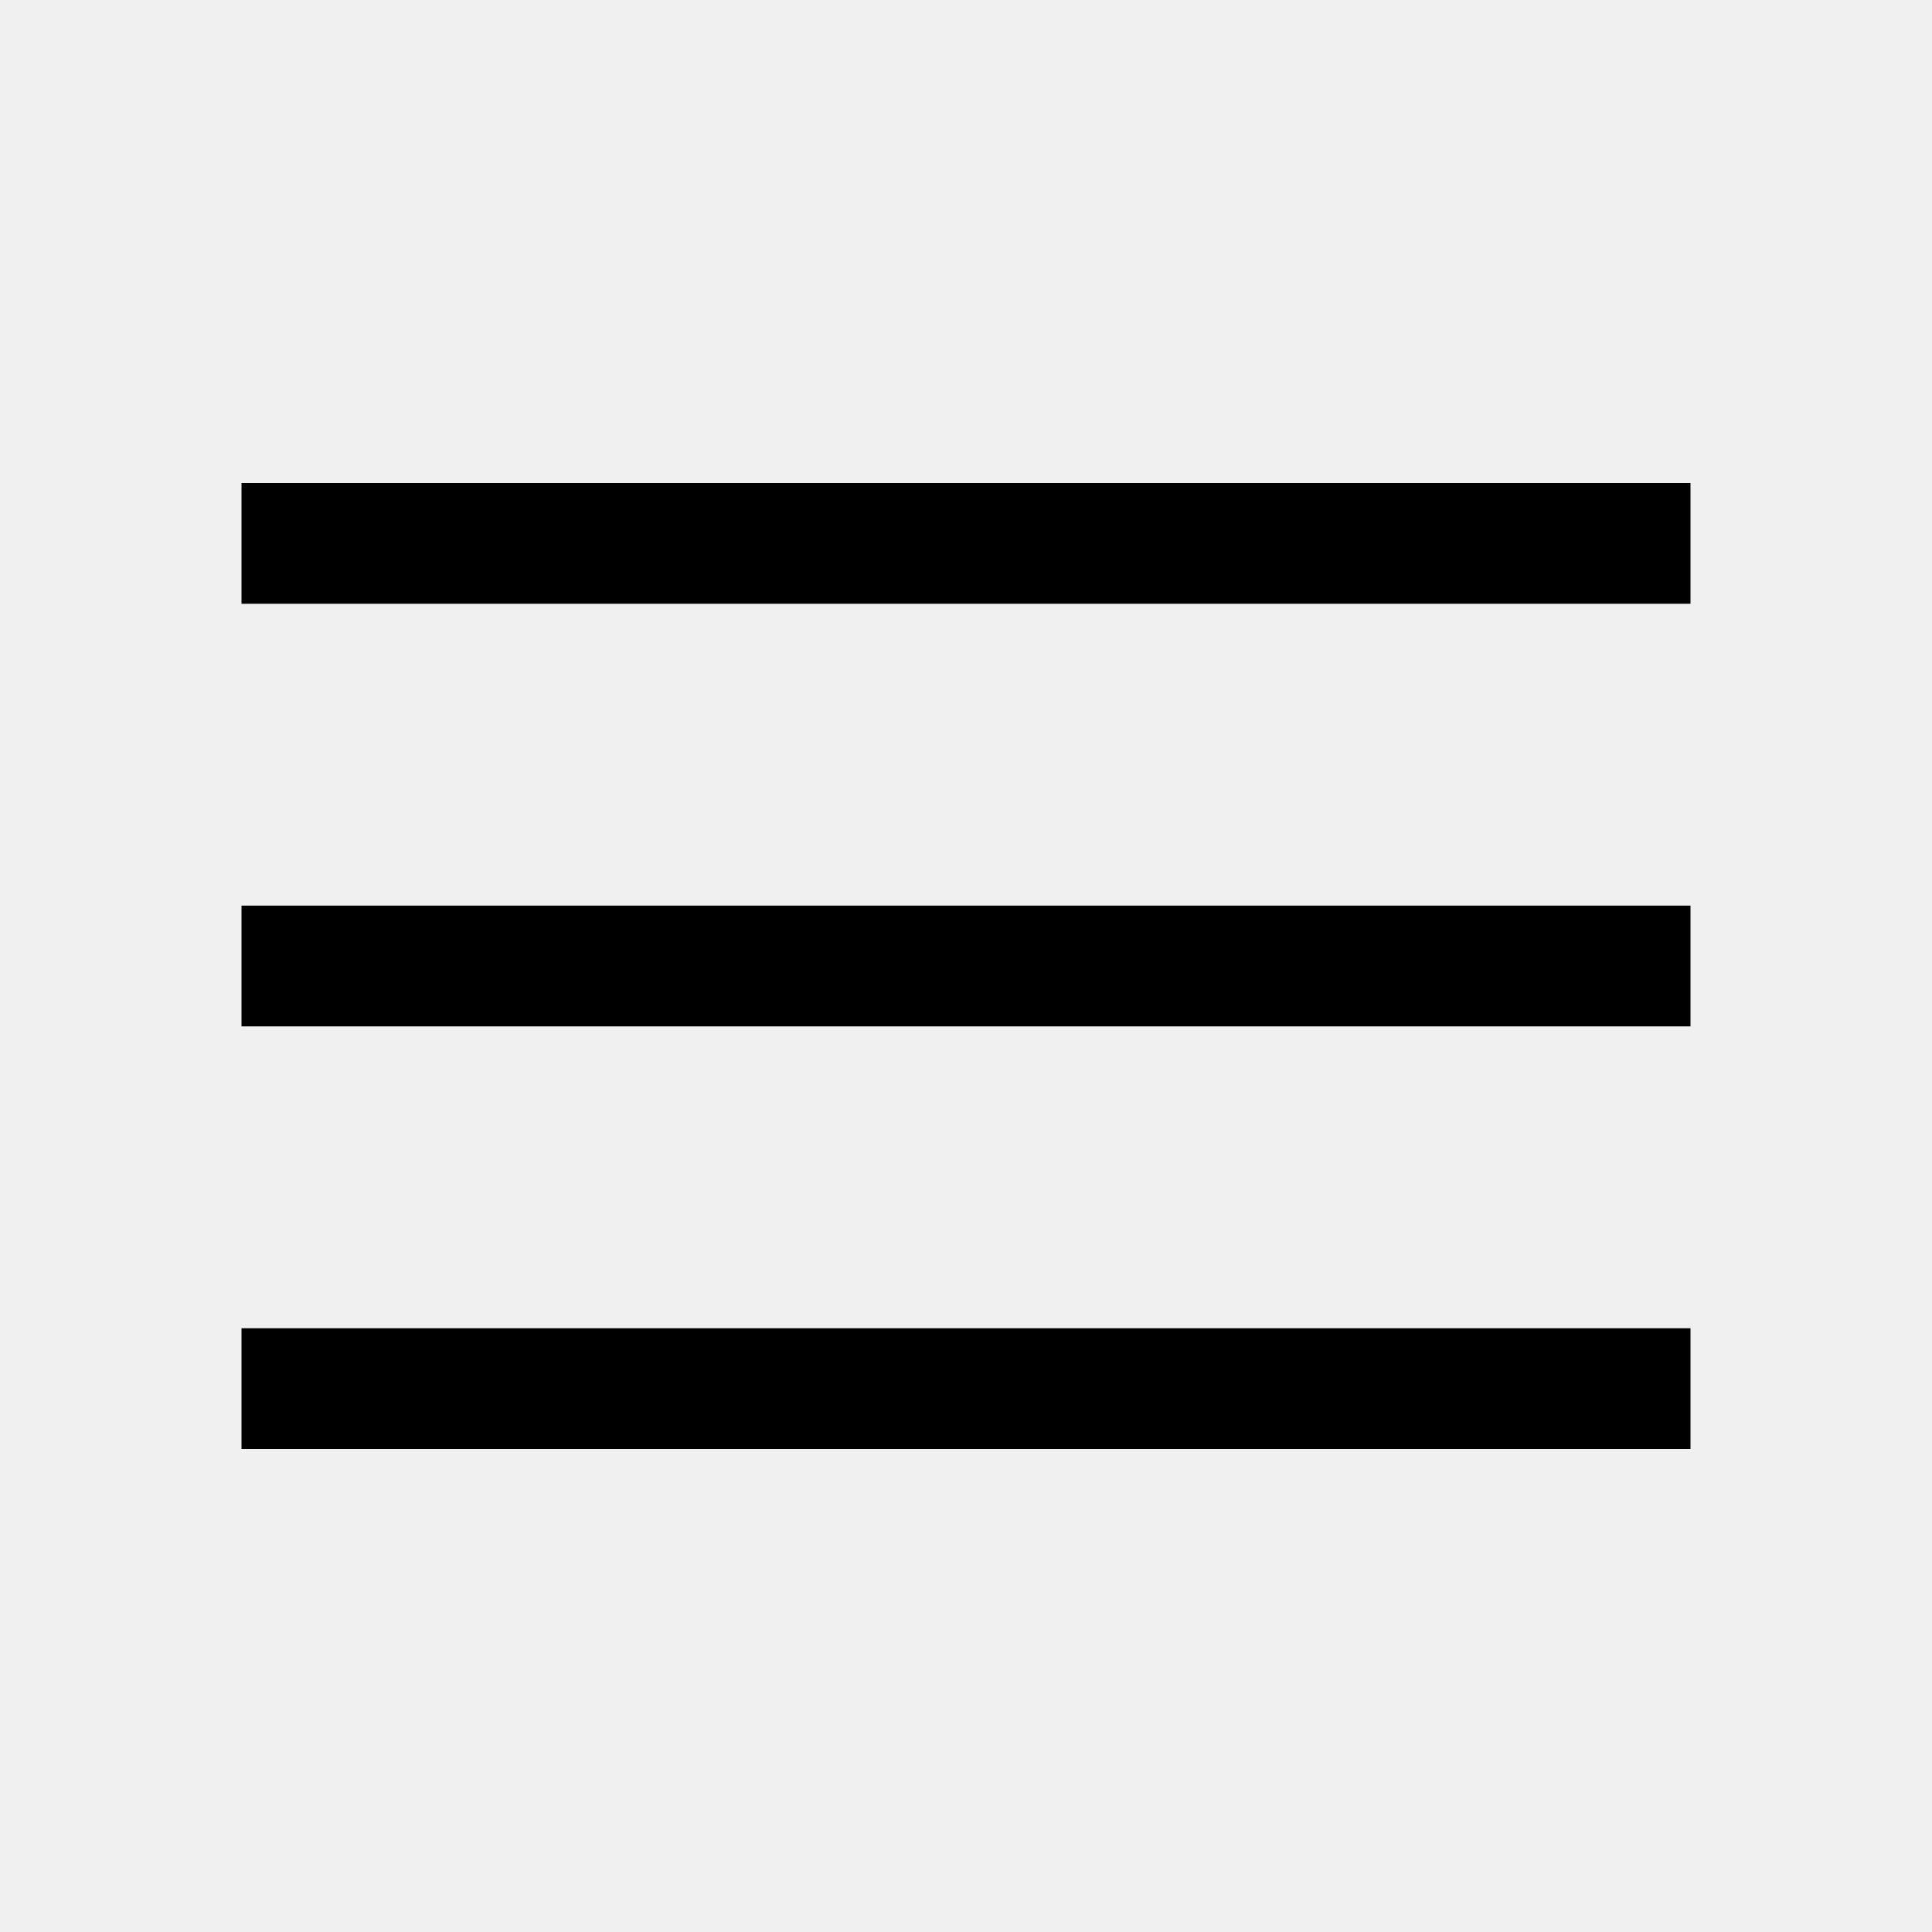
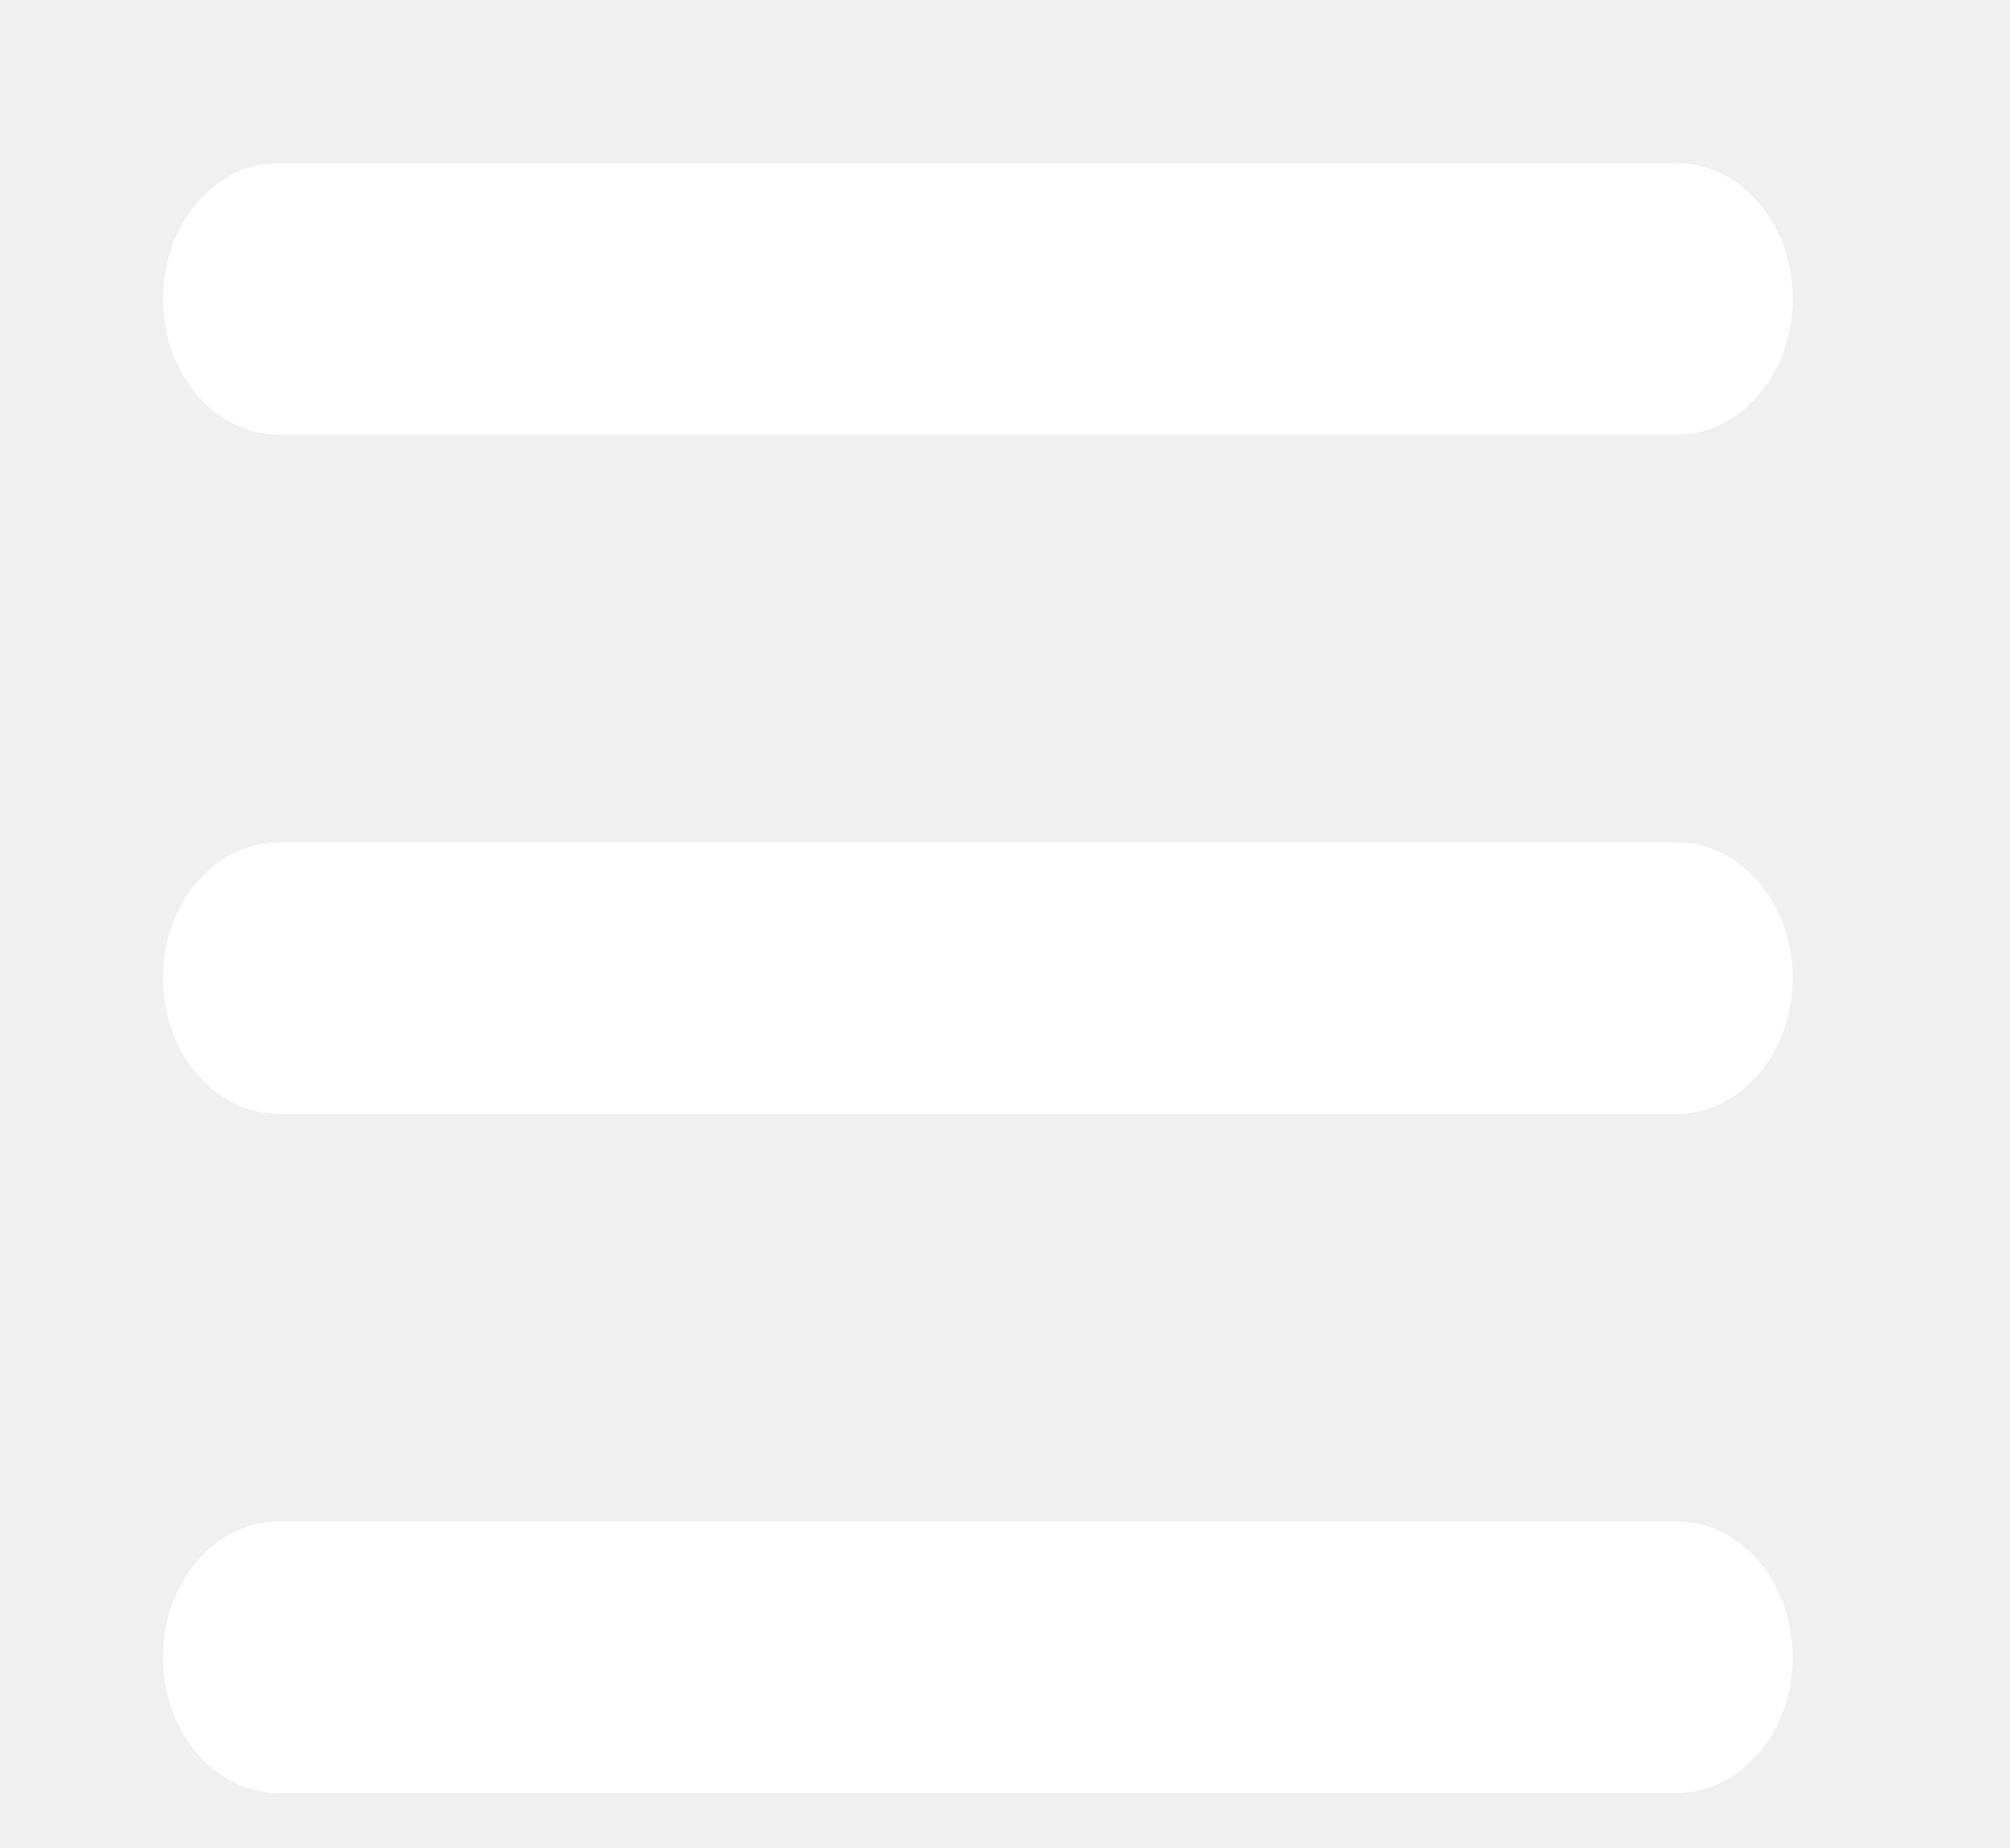
- <svg xmlns="http://www.w3.org/2000/svg" height="48" width="48">
-   <path d="M6 36v-3h36v3Zm0-10.5v-3h36v3ZM6 15v-3h36v3Z" />
+ <svg xmlns="http://www.w3.org/2000/svg" width="37" height="34" viewBox="0 0 37 34" fill="none">
+   <path d="M3 5.5C3 4.117 3.958 3 5.143 3H30.857C32.042 3 33 4.117 33 5.5C33 6.883 32.042 8 30.857 8H5.143C3.958 8 3 6.883 3 5.5ZM3 18C3 16.617 3.958 15.5 5.143 15.5H30.857C32.042 15.5 33 16.617 33 18C33 19.383 32.042 20.5 30.857 20.5H5.143C3.958 20.5 3 19.383 3 18ZM33 30.5C33 31.883 32.042 33 30.857 33H5.143C3.958 33 3 31.883 3 30.5C3 29.117 3.958 28 5.143 28H30.857C32.042 28 33 29.117 33 30.5Z" fill="white" />
</svg>
